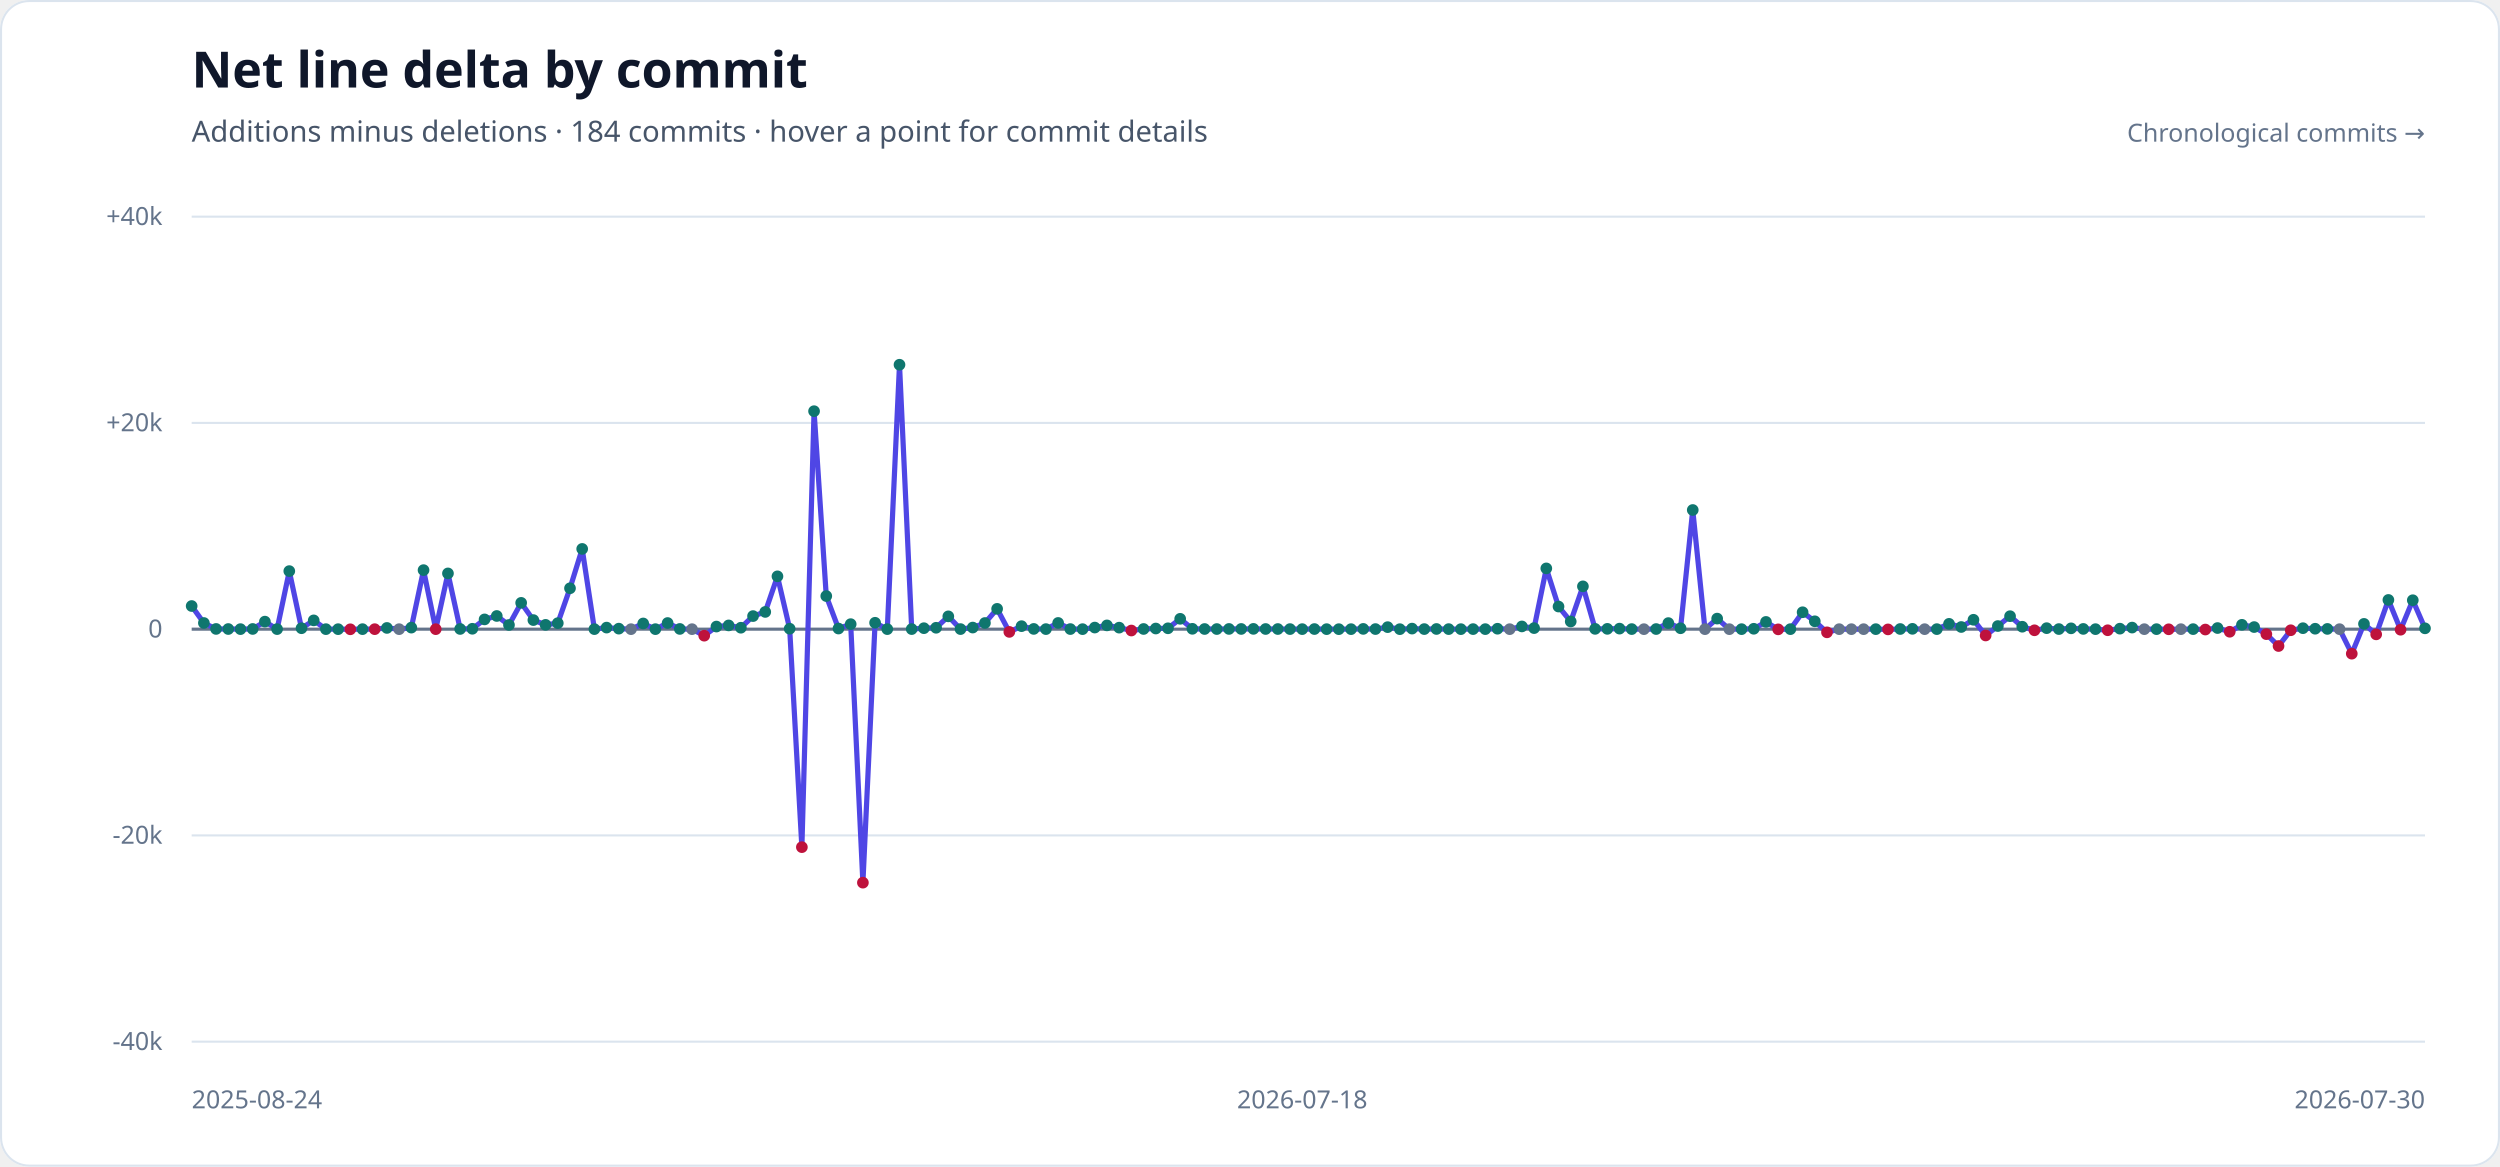
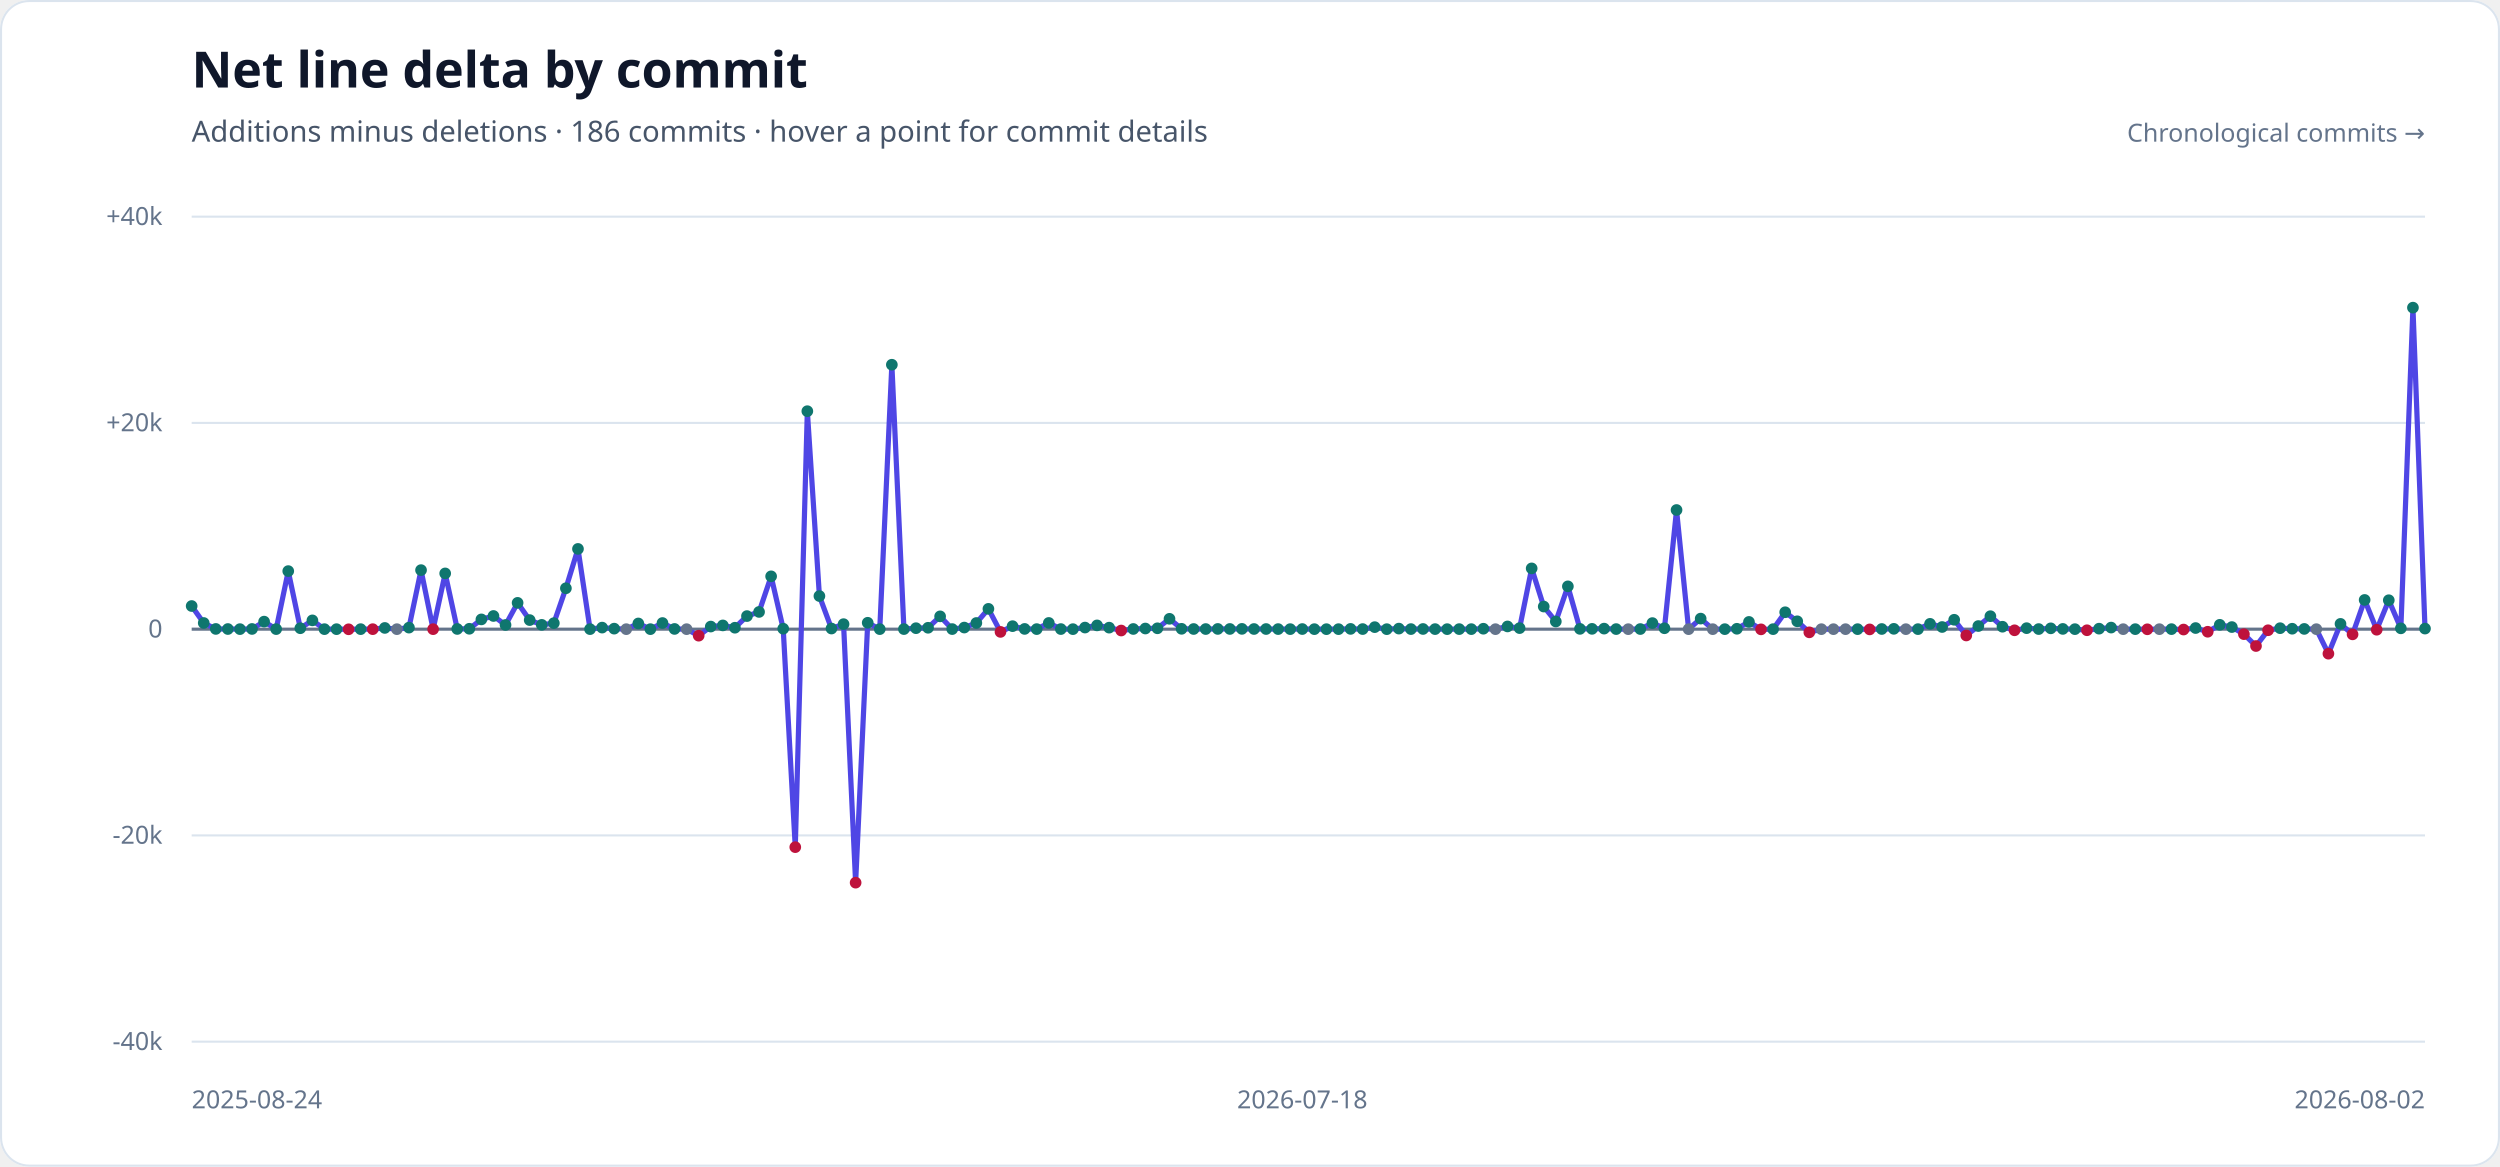
<svg xmlns="http://www.w3.org/2000/svg" width="1200" height="560" viewBox="0 0 1200 560" role="img" aria-labelledby="title description">
  <style>
    .heading { fill: #0f172a; font-family: sans-serif; font-size: 24px; font-weight: 700; }
    .subheading { fill: #475569; font-family: sans-serif; font-size: 14px; }
    .axis-label { fill: #64748b; font-family: sans-serif; font-size: 12px; }
  </style>
  <rect width="1200" height="560" rx="14" fill="#ffffff" />
  <rect x="0.5" y="0.5" width="1199" height="559" rx="13.5" fill="none" stroke="#dbe4ee" />
  <text x="92" y="42" class="heading">Net line delta by commit</text>
-   <text x="92" y="68" class="subheading">Additions minus deletions · 184 commits · hover a point for commit details</text>
+   <text x="92" y="68" class="subheading">Additions minus deletions · 186 commits · hover a point for commit details</text>
  <g>
    <line x1="92" x2="1164" y1="104.00" y2="104.00" stroke="#dbe4ee" stroke-width="1" />
    <text x="78" y="108.00" text-anchor="end" class="axis-label">+40k</text>
    <line x1="92" x2="1164" y1="203.00" y2="203.00" stroke="#dbe4ee" stroke-width="1" />
    <text x="78" y="207.00" text-anchor="end" class="axis-label">+20k</text>
    <line x1="92" x2="1164" y1="302.00" y2="302.00" stroke="#64748b" stroke-width="1.5" />
    <text x="78" y="306.00" text-anchor="end" class="axis-label">0</text>
    <line x1="92" x2="1164" y1="401.00" y2="401.00" stroke="#dbe4ee" stroke-width="1" />
    <text x="78" y="405.00" text-anchor="end" class="axis-label">-20k</text>
    <line x1="92" x2="1164" y1="500.00" y2="500.00" stroke="#dbe4ee" stroke-width="1" />
    <text x="78" y="504.00" text-anchor="end" class="axis-label">-40k</text>
  </g>
-   <polyline points="92.00,290.89 97.86,299.04 103.72,301.89 109.57,301.93 115.43,301.98 121.29,301.90 127.15,298.38 133.01,301.97 138.86,274.13 144.72,301.55 150.58,297.78 156.44,301.99 162.30,302.00 168.15,302.06 174.01,301.99 179.87,302.00 185.73,301.41 191.58,302.00 197.44,301.26 203.30,273.66 209.16,302.00 215.02,275.24 220.87,301.90 226.73,301.81 232.59,297.31 238.45,295.67 244.31,299.99 250.16,289.37 256.02,297.64 261.88,299.93 267.74,299.12 273.60,282.37 279.45,263.48 285.31,301.98 291.17,301.25 297.03,301.75 302.89,302.00 308.74,299.26 314.60,301.99 320.46,299.05 326.32,301.89 332.17,302.00 338.03,305.13 343.89,300.75 349.75,300.20 355.61,301.31 361.46,295.72 367.32,293.73 373.18,276.64 379.04,301.78 384.90,406.63 390.75,197.37 396.61,286.10 402.47,301.70 408.33,299.59 414.19,423.68 420.04,298.93 425.90,301.98 431.76,175.07 437.62,301.96 443.48,301.53 449.33,301.33 455.19,295.85 461.05,301.96 466.91,301.23 472.77,299.04 478.62,292.25 484.48,303.31 490.34,300.56 496.20,301.88 502.05,301.97 507.91,299.01 513.77,301.95 519.63,301.99 525.49,301.23 531.34,300.19 537.20,301.27 543.06,302.65 548.92,301.91 554.78,301.69 560.63,301.58 566.49,297.03 572.35,301.83 578.21,301.92 584.07,301.94 589.92,301.89 595.78,301.90 601.64,301.86 607.50,301.92 613.36,301.93 619.21,301.96 625.07,301.98 630.93,301.94 636.79,301.99 642.64,302.00 648.50,301.99 654.36,301.87 660.22,301.95 666.08,301.03 671.93,302.00 677.79,301.73 683.65,301.96 689.51,301.91 695.37,301.97 701.22,301.99 707.08,301.97 712.94,301.98 718.80,301.79 724.66,302.00 730.51,300.69 736.37,301.49 742.23,272.83 748.09,291.14 753.95,298.32 759.80,281.45 765.66,301.86 771.52,301.85 777.38,301.74 783.23,301.96 789.09,302.00 794.95,301.94 800.81,299.08 806.67,301.56 812.52,244.80 818.38,302.00 824.24,296.93 830.10,302.00 835.96,301.99 841.81,301.81 847.67,298.52 853.53,302.09 859.39,301.99 865.25,293.88 871.10,298.22 876.96,303.52 882.82,302.00 888.68,302.00 894.54,302.00 900.39,301.99 906.25,302.11 912.11,301.92 917.97,301.84 923.83,302.00 929.68,301.98 935.54,299.44 941.40,300.96 947.26,297.49 953.11,305.03 958.97,300.50 964.83,295.77 970.69,300.83 976.55,302.54 982.40,301.52 988.26,301.95 994.12,301.60 999.98,301.88 1005.84,301.99 1011.69,302.52 1017.55,301.76 1023.41,301.24 1029.27,302.00 1035.13,301.99 1040.98,302.06 1046.84,302.00 1052.70,301.98 1058.56,302.18 1064.42,301.46 1070.27,303.24 1076.13,299.91 1081.99,300.99 1087.85,304.39 1093.70,310.09 1099.56,302.52 1105.42,301.53 1111.28,301.79 1117.14,301.88 1122.99,302.00 1128.85,313.77 1134.71,299.46 1140.57,304.49 1146.43,287.97 1152.28,302.27 1158.14,288.11 1164.00,301.60" fill="none" stroke="#4f46e5" stroke-width="2.5" stroke-linecap="round" stroke-linejoin="round" />
+   <polyline points="92.00,290.89 97.79,299.04 103.59,301.89 109.38,301.93 115.18,301.98 120.97,301.90 126.77,298.38 132.56,301.97 138.36,274.13 144.15,301.55 149.95,297.78 155.74,301.99 161.54,302.00 167.33,302.06 173.12,301.99 178.92,302.00 184.71,301.41 190.51,302.00 196.30,301.26 202.10,273.66 207.89,302.00 213.69,275.24 219.48,301.90 225.28,301.81 231.07,297.31 236.86,295.67 242.66,299.99 248.45,289.37 254.25,297.64 260.04,299.93 265.84,299.12 271.63,282.37 277.43,263.48 283.22,301.98 289.02,301.25 294.81,301.75 300.61,302.00 306.40,299.26 312.19,301.99 317.99,299.05 323.78,301.89 329.58,302.00 335.37,305.13 341.17,300.75 346.96,300.20 352.76,301.31 358.55,295.72 364.35,293.73 370.14,276.64 375.94,301.78 381.73,406.63 387.52,197.37 393.32,286.10 399.11,301.70 404.91,299.59 410.70,423.68 416.50,298.93 422.29,301.98 428.09,175.07 433.88,301.96 439.68,301.53 445.47,301.33 451.26,295.85 457.06,301.96 462.85,301.23 468.65,299.04 474.44,292.25 480.24,303.31 486.03,300.56 491.83,301.88 497.62,301.97 503.42,299.01 509.21,301.95 515.01,301.99 520.80,301.23 526.59,300.19 532.39,301.27 538.18,302.65 543.98,301.91 549.77,301.69 555.57,301.58 561.36,297.03 567.16,301.83 572.95,301.92 578.75,301.94 584.54,301.89 590.34,301.90 596.13,301.86 601.92,301.92 607.72,301.93 613.51,301.96 619.31,301.98 625.10,301.94 630.90,301.99 636.69,302.00 642.49,301.99 648.28,301.87 654.08,301.95 659.87,301.03 665.66,302.00 671.46,301.73 677.25,301.96 683.05,301.91 688.84,301.97 694.64,301.99 700.43,301.97 706.23,301.98 712.02,301.79 717.82,302.00 723.61,300.69 729.41,301.49 735.20,272.83 740.99,291.14 746.79,298.32 752.58,281.45 758.38,301.86 764.17,301.85 769.97,301.74 775.76,301.96 781.56,302.00 787.35,301.94 793.15,299.08 798.94,301.56 804.74,244.80 810.53,302.00 816.32,296.93 822.12,302.00 827.91,301.99 833.71,301.81 839.50,298.52 845.30,302.09 851.09,301.99 856.89,293.88 862.68,298.22 868.48,303.52 874.27,302.00 880.06,302.00 885.86,302.00 891.65,301.99 897.45,302.11 903.24,301.92 909.04,301.84 914.83,302.00 920.63,301.98 926.42,299.44 932.22,300.96 938.01,297.49 943.81,305.03 949.60,300.50 955.39,295.77 961.19,300.83 966.98,302.54 972.78,301.52 978.57,301.95 984.37,301.60 990.16,301.88 995.96,301.99 1001.75,302.52 1007.55,301.76 1013.34,301.24 1019.14,302.00 1024.93,301.99 1030.72,302.06 1036.52,302.00 1042.31,301.98 1048.11,302.18 1053.90,301.46 1059.70,303.24 1065.49,299.91 1071.29,300.99 1077.08,304.39 1082.88,310.09 1088.67,302.52 1094.46,301.53 1100.26,301.79 1106.05,301.88 1111.85,302.00 1117.64,313.77 1123.44,299.46 1129.23,304.49 1135.03,287.97 1140.82,302.27 1146.62,288.11 1152.41,301.60 1158.21,147.67 1164.00,301.72" fill="none" stroke="#4f46e5" stroke-width="2.5" stroke-linecap="round" stroke-linejoin="round" />
  <g>
    <circle cx="92.00" cy="290.89" r="2.8" fill="#0f766e" />
-     <circle cx="97.86" cy="299.04" r="2.8" fill="#0f766e" />
-     <circle cx="103.72" cy="301.89" r="2.8" fill="#0f766e" />
-     <circle cx="109.57" cy="301.93" r="2.8" fill="#0f766e" />
-     <circle cx="115.43" cy="301.98" r="2.8" fill="#0f766e" />
-     <circle cx="121.29" cy="301.90" r="2.8" fill="#0f766e" />
-     <circle cx="127.15" cy="298.38" r="2.8" fill="#0f766e" />
-     <circle cx="133.01" cy="301.97" r="2.8" fill="#0f766e" />
-     <circle cx="138.86" cy="274.13" r="2.8" fill="#0f766e" />
-     <circle cx="144.72" cy="301.55" r="2.8" fill="#0f766e" />
-     <circle cx="150.58" cy="297.78" r="2.8" fill="#0f766e" />
-     <circle cx="156.44" cy="301.99" r="2.8" fill="#0f766e" />
-     <circle cx="162.30" cy="302.00" r="2.8" fill="#0f766e" />
-     <circle cx="168.15" cy="302.06" r="2.8" fill="#be123c" />
-     <circle cx="174.01" cy="301.99" r="2.8" fill="#0f766e" />
-     <circle cx="179.87" cy="302.00" r="2.8" fill="#be123c" />
-     <circle cx="185.73" cy="301.41" r="2.8" fill="#0f766e" />
-     <circle cx="191.58" cy="302.00" r="2.8" fill="#64748b" />
-     <circle cx="197.44" cy="301.26" r="2.8" fill="#0f766e" />
-     <circle cx="203.30" cy="273.66" r="2.8" fill="#0f766e" />
-     <circle cx="209.16" cy="302.00" r="2.8" fill="#be123c" />
-     <circle cx="215.02" cy="275.24" r="2.8" fill="#0f766e" />
-     <circle cx="220.87" cy="301.90" r="2.8" fill="#0f766e" />
-     <circle cx="226.73" cy="301.81" r="2.8" fill="#0f766e" />
-     <circle cx="232.59" cy="297.31" r="2.8" fill="#0f766e" />
-     <circle cx="238.45" cy="295.67" r="2.8" fill="#0f766e" />
-     <circle cx="244.31" cy="299.99" r="2.8" fill="#0f766e" />
-     <circle cx="250.16" cy="289.37" r="2.8" fill="#0f766e" />
-     <circle cx="256.02" cy="297.64" r="2.8" fill="#0f766e" />
-     <circle cx="261.88" cy="299.93" r="2.8" fill="#0f766e" />
-     <circle cx="267.74" cy="299.12" r="2.8" fill="#0f766e" />
-     <circle cx="273.60" cy="282.37" r="2.8" fill="#0f766e" />
-     <circle cx="279.45" cy="263.48" r="2.8" fill="#0f766e" />
-     <circle cx="285.31" cy="301.98" r="2.8" fill="#0f766e" />
-     <circle cx="291.17" cy="301.25" r="2.8" fill="#0f766e" />
-     <circle cx="297.03" cy="301.75" r="2.8" fill="#0f766e" />
-     <circle cx="302.89" cy="302.00" r="2.8" fill="#64748b" />
-     <circle cx="308.74" cy="299.26" r="2.8" fill="#0f766e" />
-     <circle cx="314.60" cy="301.99" r="2.8" fill="#0f766e" />
-     <circle cx="320.46" cy="299.05" r="2.8" fill="#0f766e" />
-     <circle cx="326.32" cy="301.89" r="2.8" fill="#0f766e" />
-     <circle cx="332.17" cy="302.00" r="2.8" fill="#64748b" />
-     <circle cx="338.03" cy="305.13" r="2.8" fill="#be123c" />
-     <circle cx="343.89" cy="300.75" r="2.8" fill="#0f766e" />
-     <circle cx="349.75" cy="300.20" r="2.8" fill="#0f766e" />
-     <circle cx="355.61" cy="301.31" r="2.8" fill="#0f766e" />
-     <circle cx="361.46" cy="295.72" r="2.8" fill="#0f766e" />
-     <circle cx="367.32" cy="293.73" r="2.8" fill="#0f766e" />
-     <circle cx="373.18" cy="276.64" r="2.8" fill="#0f766e" />
-     <circle cx="379.04" cy="301.78" r="2.8" fill="#0f766e" />
-     <circle cx="384.90" cy="406.63" r="2.8" fill="#be123c" />
-     <circle cx="390.75" cy="197.37" r="2.8" fill="#0f766e" />
-     <circle cx="396.61" cy="286.10" r="2.8" fill="#0f766e" />
-     <circle cx="402.47" cy="301.70" r="2.8" fill="#0f766e" />
-     <circle cx="408.33" cy="299.59" r="2.8" fill="#0f766e" />
-     <circle cx="414.19" cy="423.68" r="2.8" fill="#be123c" />
-     <circle cx="420.04" cy="298.93" r="2.8" fill="#0f766e" />
-     <circle cx="425.90" cy="301.98" r="2.8" fill="#0f766e" />
-     <circle cx="431.76" cy="175.07" r="2.8" fill="#0f766e" />
-     <circle cx="437.62" cy="301.96" r="2.8" fill="#0f766e" />
-     <circle cx="443.48" cy="301.53" r="2.8" fill="#0f766e" />
-     <circle cx="449.33" cy="301.33" r="2.8" fill="#0f766e" />
-     <circle cx="455.19" cy="295.85" r="2.8" fill="#0f766e" />
-     <circle cx="461.05" cy="301.96" r="2.8" fill="#0f766e" />
-     <circle cx="466.91" cy="301.23" r="2.8" fill="#0f766e" />
-     <circle cx="472.77" cy="299.04" r="2.8" fill="#0f766e" />
-     <circle cx="478.62" cy="292.25" r="2.8" fill="#0f766e" />
-     <circle cx="484.48" cy="303.31" r="2.8" fill="#be123c" />
-     <circle cx="490.34" cy="300.56" r="2.8" fill="#0f766e" />
-     <circle cx="496.20" cy="301.88" r="2.8" fill="#0f766e" />
-     <circle cx="502.05" cy="301.97" r="2.8" fill="#0f766e" />
-     <circle cx="507.91" cy="299.01" r="2.8" fill="#0f766e" />
-     <circle cx="513.77" cy="301.95" r="2.8" fill="#0f766e" />
-     <circle cx="519.63" cy="301.99" r="2.8" fill="#0f766e" />
-     <circle cx="525.49" cy="301.23" r="2.8" fill="#0f766e" />
-     <circle cx="531.34" cy="300.19" r="2.8" fill="#0f766e" />
-     <circle cx="537.20" cy="301.27" r="2.8" fill="#0f766e" />
-     <circle cx="543.06" cy="302.65" r="2.8" fill="#be123c" />
-     <circle cx="548.92" cy="301.91" r="2.8" fill="#0f766e" />
-     <circle cx="554.78" cy="301.69" r="2.8" fill="#0f766e" />
-     <circle cx="560.63" cy="301.58" r="2.8" fill="#0f766e" />
-     <circle cx="566.49" cy="297.03" r="2.8" fill="#0f766e" />
-     <circle cx="572.35" cy="301.83" r="2.8" fill="#0f766e" />
-     <circle cx="578.21" cy="301.92" r="2.8" fill="#0f766e" />
-     <circle cx="584.07" cy="301.94" r="2.8" fill="#0f766e" />
-     <circle cx="589.92" cy="301.89" r="2.8" fill="#0f766e" />
-     <circle cx="595.78" cy="301.90" r="2.8" fill="#0f766e" />
-     <circle cx="601.64" cy="301.86" r="2.8" fill="#0f766e" />
-     <circle cx="607.50" cy="301.92" r="2.8" fill="#0f766e" />
-     <circle cx="613.36" cy="301.93" r="2.8" fill="#0f766e" />
-     <circle cx="619.21" cy="301.96" r="2.8" fill="#0f766e" />
-     <circle cx="625.07" cy="301.98" r="2.8" fill="#0f766e" />
-     <circle cx="630.93" cy="301.94" r="2.8" fill="#0f766e" />
-     <circle cx="636.79" cy="301.99" r="2.8" fill="#0f766e" />
-     <circle cx="642.64" cy="302.00" r="2.8" fill="#0f766e" />
-     <circle cx="648.50" cy="301.99" r="2.8" fill="#0f766e" />
-     <circle cx="654.36" cy="301.87" r="2.8" fill="#0f766e" />
-     <circle cx="660.22" cy="301.95" r="2.8" fill="#0f766e" />
-     <circle cx="666.08" cy="301.03" r="2.8" fill="#0f766e" />
-     <circle cx="671.93" cy="302.00" r="2.8" fill="#0f766e" />
-     <circle cx="677.79" cy="301.73" r="2.8" fill="#0f766e" />
-     <circle cx="683.65" cy="301.96" r="2.8" fill="#0f766e" />
-     <circle cx="689.51" cy="301.91" r="2.8" fill="#0f766e" />
-     <circle cx="695.37" cy="301.97" r="2.8" fill="#0f766e" />
-     <circle cx="701.22" cy="301.99" r="2.8" fill="#0f766e" />
-     <circle cx="707.08" cy="301.97" r="2.8" fill="#0f766e" />
-     <circle cx="712.94" cy="301.98" r="2.8" fill="#0f766e" />
-     <circle cx="718.80" cy="301.79" r="2.8" fill="#0f766e" />
-     <circle cx="724.66" cy="302.00" r="2.8" fill="#64748b" />
-     <circle cx="730.51" cy="300.69" r="2.8" fill="#0f766e" />
-     <circle cx="736.37" cy="301.49" r="2.8" fill="#0f766e" />
-     <circle cx="742.23" cy="272.83" r="2.8" fill="#0f766e" />
-     <circle cx="748.09" cy="291.14" r="2.8" fill="#0f766e" />
-     <circle cx="753.95" cy="298.32" r="2.8" fill="#0f766e" />
-     <circle cx="759.80" cy="281.45" r="2.8" fill="#0f766e" />
-     <circle cx="765.66" cy="301.86" r="2.8" fill="#0f766e" />
-     <circle cx="771.52" cy="301.85" r="2.8" fill="#0f766e" />
-     <circle cx="777.38" cy="301.74" r="2.8" fill="#0f766e" />
-     <circle cx="783.23" cy="301.96" r="2.8" fill="#0f766e" />
-     <circle cx="789.09" cy="302.00" r="2.8" fill="#64748b" />
-     <circle cx="794.95" cy="301.94" r="2.8" fill="#0f766e" />
-     <circle cx="800.81" cy="299.08" r="2.8" fill="#0f766e" />
-     <circle cx="806.67" cy="301.56" r="2.8" fill="#0f766e" />
-     <circle cx="812.52" cy="244.80" r="2.8" fill="#0f766e" />
-     <circle cx="818.38" cy="302.00" r="2.8" fill="#64748b" />
-     <circle cx="824.24" cy="296.93" r="2.8" fill="#0f766e" />
-     <circle cx="830.10" cy="302.00" r="2.8" fill="#64748b" />
-     <circle cx="835.96" cy="301.99" r="2.8" fill="#0f766e" />
-     <circle cx="841.81" cy="301.81" r="2.8" fill="#0f766e" />
-     <circle cx="847.67" cy="298.52" r="2.8" fill="#0f766e" />
-     <circle cx="853.53" cy="302.09" r="2.8" fill="#be123c" />
-     <circle cx="859.39" cy="301.99" r="2.8" fill="#0f766e" />
-     <circle cx="865.25" cy="293.88" r="2.8" fill="#0f766e" />
-     <circle cx="871.10" cy="298.22" r="2.8" fill="#0f766e" />
-     <circle cx="876.96" cy="303.52" r="2.8" fill="#be123c" />
-     <circle cx="882.82" cy="302.00" r="2.8" fill="#64748b" />
-     <circle cx="888.68" cy="302.00" r="2.8" fill="#64748b" />
-     <circle cx="894.54" cy="302.00" r="2.8" fill="#64748b" />
-     <circle cx="900.39" cy="301.99" r="2.8" fill="#0f766e" />
-     <circle cx="906.25" cy="302.11" r="2.8" fill="#be123c" />
-     <circle cx="912.11" cy="301.92" r="2.8" fill="#0f766e" />
-     <circle cx="917.97" cy="301.84" r="2.8" fill="#0f766e" />
-     <circle cx="923.83" cy="302.00" r="2.8" fill="#64748b" />
-     <circle cx="929.68" cy="301.98" r="2.8" fill="#0f766e" />
-     <circle cx="935.54" cy="299.44" r="2.8" fill="#0f766e" />
-     <circle cx="941.40" cy="300.96" r="2.8" fill="#0f766e" />
-     <circle cx="947.26" cy="297.49" r="2.8" fill="#0f766e" />
-     <circle cx="953.11" cy="305.03" r="2.8" fill="#be123c" />
-     <circle cx="958.97" cy="300.50" r="2.8" fill="#0f766e" />
-     <circle cx="964.83" cy="295.77" r="2.8" fill="#0f766e" />
-     <circle cx="970.69" cy="300.83" r="2.8" fill="#0f766e" />
-     <circle cx="976.55" cy="302.54" r="2.8" fill="#be123c" />
-     <circle cx="982.40" cy="301.52" r="2.8" fill="#0f766e" />
-     <circle cx="988.26" cy="301.95" r="2.8" fill="#0f766e" />
-     <circle cx="994.12" cy="301.60" r="2.8" fill="#0f766e" />
-     <circle cx="999.98" cy="301.88" r="2.8" fill="#0f766e" />
-     <circle cx="1005.84" cy="301.99" r="2.8" fill="#0f766e" />
-     <circle cx="1011.69" cy="302.52" r="2.8" fill="#be123c" />
-     <circle cx="1017.55" cy="301.76" r="2.8" fill="#0f766e" />
-     <circle cx="1023.41" cy="301.24" r="2.8" fill="#0f766e" />
-     <circle cx="1029.27" cy="302.00" r="2.8" fill="#64748b" />
-     <circle cx="1035.13" cy="301.99" r="2.8" fill="#0f766e" />
-     <circle cx="1040.98" cy="302.06" r="2.8" fill="#be123c" />
-     <circle cx="1046.84" cy="302.00" r="2.8" fill="#64748b" />
-     <circle cx="1052.70" cy="301.98" r="2.8" fill="#0f766e" />
-     <circle cx="1058.56" cy="302.18" r="2.8" fill="#be123c" />
-     <circle cx="1064.42" cy="301.46" r="2.8" fill="#0f766e" />
-     <circle cx="1070.27" cy="303.24" r="2.8" fill="#be123c" />
-     <circle cx="1076.13" cy="299.91" r="2.8" fill="#0f766e" />
-     <circle cx="1081.99" cy="300.99" r="2.8" fill="#0f766e" />
-     <circle cx="1087.85" cy="304.39" r="2.8" fill="#be123c" />
-     <circle cx="1093.70" cy="310.09" r="2.8" fill="#be123c" />
-     <circle cx="1099.56" cy="302.52" r="2.8" fill="#be123c" />
-     <circle cx="1105.42" cy="301.53" r="2.8" fill="#0f766e" />
-     <circle cx="1111.28" cy="301.79" r="2.8" fill="#0f766e" />
-     <circle cx="1117.14" cy="301.88" r="2.8" fill="#0f766e" />
-     <circle cx="1122.99" cy="302.00" r="2.8" fill="#64748b" />
-     <circle cx="1128.85" cy="313.77" r="2.8" fill="#be123c" />
-     <circle cx="1134.71" cy="299.46" r="2.8" fill="#0f766e" />
-     <circle cx="1140.57" cy="304.49" r="2.8" fill="#be123c" />
-     <circle cx="1146.43" cy="287.97" r="2.8" fill="#0f766e" />
-     <circle cx="1152.28" cy="302.27" r="2.8" fill="#be123c" />
-     <circle cx="1158.14" cy="288.11" r="2.8" fill="#0f766e" />
-     <circle cx="1164.00" cy="301.60" r="2.8" fill="#0f766e" />
+     <circle cx="97.79" cy="299.04" r="2.8" fill="#0f766e" />
+     <circle cx="103.59" cy="301.89" r="2.8" fill="#0f766e" />
+     <circle cx="109.38" cy="301.93" r="2.8" fill="#0f766e" />
+     <circle cx="115.18" cy="301.98" r="2.8" fill="#0f766e" />
+     <circle cx="120.97" cy="301.90" r="2.8" fill="#0f766e" />
+     <circle cx="126.77" cy="298.38" r="2.8" fill="#0f766e" />
+     <circle cx="132.56" cy="301.97" r="2.8" fill="#0f766e" />
+     <circle cx="138.36" cy="274.13" r="2.8" fill="#0f766e" />
+     <circle cx="144.15" cy="301.55" r="2.8" fill="#0f766e" />
+     <circle cx="149.95" cy="297.78" r="2.8" fill="#0f766e" />
+     <circle cx="155.74" cy="301.99" r="2.8" fill="#0f766e" />
+     <circle cx="161.54" cy="302.00" r="2.8" fill="#0f766e" />
+     <circle cx="167.33" cy="302.06" r="2.8" fill="#be123c" />
+     <circle cx="173.12" cy="301.99" r="2.8" fill="#0f766e" />
+     <circle cx="178.92" cy="302.00" r="2.8" fill="#be123c" />
+     <circle cx="184.71" cy="301.41" r="2.8" fill="#0f766e" />
+     <circle cx="190.51" cy="302.00" r="2.8" fill="#64748b" />
+     <circle cx="196.30" cy="301.26" r="2.8" fill="#0f766e" />
+     <circle cx="202.10" cy="273.66" r="2.8" fill="#0f766e" />
+     <circle cx="207.89" cy="302.00" r="2.8" fill="#be123c" />
+     <circle cx="213.69" cy="275.24" r="2.8" fill="#0f766e" />
+     <circle cx="219.48" cy="301.90" r="2.8" fill="#0f766e" />
+     <circle cx="225.28" cy="301.81" r="2.8" fill="#0f766e" />
+     <circle cx="231.07" cy="297.31" r="2.8" fill="#0f766e" />
+     <circle cx="236.86" cy="295.67" r="2.8" fill="#0f766e" />
+     <circle cx="242.66" cy="299.99" r="2.8" fill="#0f766e" />
+     <circle cx="248.45" cy="289.37" r="2.8" fill="#0f766e" />
+     <circle cx="254.25" cy="297.64" r="2.8" fill="#0f766e" />
+     <circle cx="260.04" cy="299.93" r="2.8" fill="#0f766e" />
+     <circle cx="265.84" cy="299.12" r="2.8" fill="#0f766e" />
+     <circle cx="271.63" cy="282.37" r="2.8" fill="#0f766e" />
+     <circle cx="277.43" cy="263.48" r="2.8" fill="#0f766e" />
+     <circle cx="283.22" cy="301.98" r="2.8" fill="#0f766e" />
+     <circle cx="289.02" cy="301.25" r="2.8" fill="#0f766e" />
+     <circle cx="294.81" cy="301.75" r="2.8" fill="#0f766e" />
+     <circle cx="300.61" cy="302.00" r="2.8" fill="#64748b" />
+     <circle cx="306.40" cy="299.26" r="2.8" fill="#0f766e" />
+     <circle cx="312.19" cy="301.99" r="2.8" fill="#0f766e" />
+     <circle cx="317.99" cy="299.05" r="2.8" fill="#0f766e" />
+     <circle cx="323.78" cy="301.89" r="2.8" fill="#0f766e" />
+     <circle cx="329.58" cy="302.00" r="2.8" fill="#64748b" />
+     <circle cx="335.37" cy="305.13" r="2.8" fill="#be123c" />
+     <circle cx="341.17" cy="300.75" r="2.8" fill="#0f766e" />
+     <circle cx="346.96" cy="300.20" r="2.8" fill="#0f766e" />
+     <circle cx="352.76" cy="301.31" r="2.8" fill="#0f766e" />
+     <circle cx="358.55" cy="295.72" r="2.8" fill="#0f766e" />
+     <circle cx="364.35" cy="293.73" r="2.8" fill="#0f766e" />
+     <circle cx="370.14" cy="276.64" r="2.8" fill="#0f766e" />
+     <circle cx="375.94" cy="301.78" r="2.8" fill="#0f766e" />
+     <circle cx="381.73" cy="406.63" r="2.8" fill="#be123c" />
+     <circle cx="387.52" cy="197.37" r="2.8" fill="#0f766e" />
+     <circle cx="393.32" cy="286.10" r="2.8" fill="#0f766e" />
+     <circle cx="399.11" cy="301.70" r="2.8" fill="#0f766e" />
+     <circle cx="404.91" cy="299.59" r="2.8" fill="#0f766e" />
+     <circle cx="410.70" cy="423.68" r="2.8" fill="#be123c" />
+     <circle cx="416.50" cy="298.93" r="2.8" fill="#0f766e" />
+     <circle cx="422.29" cy="301.98" r="2.8" fill="#0f766e" />
+     <circle cx="428.09" cy="175.07" r="2.8" fill="#0f766e" />
+     <circle cx="433.88" cy="301.96" r="2.8" fill="#0f766e" />
+     <circle cx="439.68" cy="301.53" r="2.8" fill="#0f766e" />
+     <circle cx="445.47" cy="301.33" r="2.8" fill="#0f766e" />
+     <circle cx="451.26" cy="295.85" r="2.8" fill="#0f766e" />
+     <circle cx="457.06" cy="301.96" r="2.8" fill="#0f766e" />
+     <circle cx="462.85" cy="301.23" r="2.8" fill="#0f766e" />
+     <circle cx="468.65" cy="299.04" r="2.8" fill="#0f766e" />
+     <circle cx="474.44" cy="292.25" r="2.8" fill="#0f766e" />
+     <circle cx="480.24" cy="303.31" r="2.8" fill="#be123c" />
+     <circle cx="486.03" cy="300.56" r="2.8" fill="#0f766e" />
+     <circle cx="491.83" cy="301.88" r="2.8" fill="#0f766e" />
+     <circle cx="497.62" cy="301.97" r="2.8" fill="#0f766e" />
+     <circle cx="503.42" cy="299.01" r="2.8" fill="#0f766e" />
+     <circle cx="509.21" cy="301.95" r="2.8" fill="#0f766e" />
+     <circle cx="515.01" cy="301.99" r="2.8" fill="#0f766e" />
+     <circle cx="520.80" cy="301.23" r="2.8" fill="#0f766e" />
+     <circle cx="526.59" cy="300.19" r="2.8" fill="#0f766e" />
+     <circle cx="532.39" cy="301.27" r="2.8" fill="#0f766e" />
+     <circle cx="538.18" cy="302.65" r="2.8" fill="#be123c" />
+     <circle cx="543.98" cy="301.91" r="2.8" fill="#0f766e" />
+     <circle cx="549.77" cy="301.69" r="2.8" fill="#0f766e" />
+     <circle cx="555.57" cy="301.58" r="2.8" fill="#0f766e" />
+     <circle cx="561.36" cy="297.03" r="2.8" fill="#0f766e" />
+     <circle cx="567.16" cy="301.83" r="2.8" fill="#0f766e" />
+     <circle cx="572.95" cy="301.92" r="2.8" fill="#0f766e" />
+     <circle cx="578.75" cy="301.94" r="2.8" fill="#0f766e" />
+     <circle cx="584.54" cy="301.89" r="2.8" fill="#0f766e" />
+     <circle cx="590.34" cy="301.90" r="2.8" fill="#0f766e" />
+     <circle cx="596.13" cy="301.86" r="2.8" fill="#0f766e" />
+     <circle cx="601.92" cy="301.92" r="2.8" fill="#0f766e" />
+     <circle cx="607.72" cy="301.93" r="2.8" fill="#0f766e" />
+     <circle cx="613.51" cy="301.96" r="2.8" fill="#0f766e" />
+     <circle cx="619.31" cy="301.98" r="2.8" fill="#0f766e" />
+     <circle cx="625.10" cy="301.94" r="2.8" fill="#0f766e" />
+     <circle cx="630.90" cy="301.99" r="2.8" fill="#0f766e" />
+     <circle cx="636.69" cy="302.00" r="2.8" fill="#0f766e" />
+     <circle cx="642.49" cy="301.99" r="2.8" fill="#0f766e" />
+     <circle cx="648.28" cy="301.87" r="2.8" fill="#0f766e" />
+     <circle cx="654.08" cy="301.95" r="2.8" fill="#0f766e" />
+     <circle cx="659.87" cy="301.03" r="2.8" fill="#0f766e" />
+     <circle cx="665.66" cy="302.00" r="2.8" fill="#0f766e" />
+     <circle cx="671.46" cy="301.73" r="2.8" fill="#0f766e" />
+     <circle cx="677.25" cy="301.96" r="2.8" fill="#0f766e" />
+     <circle cx="683.05" cy="301.91" r="2.8" fill="#0f766e" />
+     <circle cx="688.84" cy="301.97" r="2.8" fill="#0f766e" />
+     <circle cx="694.64" cy="301.99" r="2.8" fill="#0f766e" />
+     <circle cx="700.43" cy="301.97" r="2.8" fill="#0f766e" />
+     <circle cx="706.23" cy="301.98" r="2.8" fill="#0f766e" />
+     <circle cx="712.02" cy="301.79" r="2.8" fill="#0f766e" />
+     <circle cx="717.82" cy="302.00" r="2.8" fill="#64748b" />
+     <circle cx="723.61" cy="300.69" r="2.8" fill="#0f766e" />
+     <circle cx="729.41" cy="301.49" r="2.8" fill="#0f766e" />
+     <circle cx="735.20" cy="272.83" r="2.8" fill="#0f766e" />
+     <circle cx="740.99" cy="291.14" r="2.8" fill="#0f766e" />
+     <circle cx="746.79" cy="298.32" r="2.8" fill="#0f766e" />
+     <circle cx="752.58" cy="281.45" r="2.8" fill="#0f766e" />
+     <circle cx="758.38" cy="301.86" r="2.8" fill="#0f766e" />
+     <circle cx="764.17" cy="301.85" r="2.8" fill="#0f766e" />
+     <circle cx="769.97" cy="301.74" r="2.8" fill="#0f766e" />
+     <circle cx="775.76" cy="301.96" r="2.8" fill="#0f766e" />
+     <circle cx="781.56" cy="302.00" r="2.8" fill="#64748b" />
+     <circle cx="787.35" cy="301.94" r="2.8" fill="#0f766e" />
+     <circle cx="793.15" cy="299.08" r="2.8" fill="#0f766e" />
+     <circle cx="798.94" cy="301.56" r="2.8" fill="#0f766e" />
+     <circle cx="804.74" cy="244.80" r="2.8" fill="#0f766e" />
+     <circle cx="810.53" cy="302.00" r="2.8" fill="#64748b" />
+     <circle cx="816.32" cy="296.93" r="2.8" fill="#0f766e" />
+     <circle cx="822.12" cy="302.00" r="2.8" fill="#64748b" />
+     <circle cx="827.91" cy="301.99" r="2.8" fill="#0f766e" />
+     <circle cx="833.71" cy="301.81" r="2.8" fill="#0f766e" />
+     <circle cx="839.50" cy="298.52" r="2.8" fill="#0f766e" />
+     <circle cx="845.30" cy="302.09" r="2.8" fill="#be123c" />
+     <circle cx="851.09" cy="301.99" r="2.8" fill="#0f766e" />
+     <circle cx="856.89" cy="293.88" r="2.8" fill="#0f766e" />
+     <circle cx="862.68" cy="298.22" r="2.8" fill="#0f766e" />
+     <circle cx="868.48" cy="303.52" r="2.8" fill="#be123c" />
+     <circle cx="874.27" cy="302.00" r="2.8" fill="#64748b" />
+     <circle cx="880.06" cy="302.00" r="2.8" fill="#64748b" />
+     <circle cx="885.86" cy="302.00" r="2.8" fill="#64748b" />
+     <circle cx="891.65" cy="301.99" r="2.8" fill="#0f766e" />
+     <circle cx="897.45" cy="302.11" r="2.8" fill="#be123c" />
+     <circle cx="903.24" cy="301.92" r="2.8" fill="#0f766e" />
+     <circle cx="909.04" cy="301.84" r="2.8" fill="#0f766e" />
+     <circle cx="914.83" cy="302.00" r="2.8" fill="#64748b" />
+     <circle cx="920.63" cy="301.98" r="2.8" fill="#0f766e" />
+     <circle cx="926.42" cy="299.44" r="2.8" fill="#0f766e" />
+     <circle cx="932.22" cy="300.96" r="2.8" fill="#0f766e" />
+     <circle cx="938.01" cy="297.49" r="2.8" fill="#0f766e" />
+     <circle cx="943.81" cy="305.03" r="2.8" fill="#be123c" />
+     <circle cx="949.60" cy="300.50" r="2.8" fill="#0f766e" />
+     <circle cx="955.39" cy="295.77" r="2.8" fill="#0f766e" />
+     <circle cx="961.19" cy="300.83" r="2.8" fill="#0f766e" />
+     <circle cx="966.98" cy="302.54" r="2.8" fill="#be123c" />
+     <circle cx="972.78" cy="301.52" r="2.8" fill="#0f766e" />
+     <circle cx="978.57" cy="301.95" r="2.8" fill="#0f766e" />
+     <circle cx="984.37" cy="301.60" r="2.8" fill="#0f766e" />
+     <circle cx="990.16" cy="301.88" r="2.8" fill="#0f766e" />
+     <circle cx="995.96" cy="301.99" r="2.8" fill="#0f766e" />
+     <circle cx="1001.75" cy="302.52" r="2.8" fill="#be123c" />
+     <circle cx="1007.55" cy="301.76" r="2.8" fill="#0f766e" />
+     <circle cx="1013.34" cy="301.24" r="2.8" fill="#0f766e" />
+     <circle cx="1019.14" cy="302.00" r="2.8" fill="#64748b" />
+     <circle cx="1024.93" cy="301.99" r="2.8" fill="#0f766e" />
+     <circle cx="1030.72" cy="302.06" r="2.8" fill="#be123c" />
+     <circle cx="1036.52" cy="302.00" r="2.8" fill="#64748b" />
+     <circle cx="1042.31" cy="301.98" r="2.8" fill="#0f766e" />
+     <circle cx="1048.11" cy="302.18" r="2.8" fill="#be123c" />
+     <circle cx="1053.90" cy="301.46" r="2.8" fill="#0f766e" />
+     <circle cx="1059.70" cy="303.24" r="2.8" fill="#be123c" />
+     <circle cx="1065.49" cy="299.91" r="2.8" fill="#0f766e" />
+     <circle cx="1071.29" cy="300.99" r="2.8" fill="#0f766e" />
+     <circle cx="1077.08" cy="304.39" r="2.8" fill="#be123c" />
+     <circle cx="1082.88" cy="310.09" r="2.8" fill="#be123c" />
+     <circle cx="1088.67" cy="302.52" r="2.8" fill="#be123c" />
+     <circle cx="1094.46" cy="301.53" r="2.8" fill="#0f766e" />
+     <circle cx="1100.26" cy="301.79" r="2.8" fill="#0f766e" />
+     <circle cx="1106.05" cy="301.88" r="2.8" fill="#0f766e" />
+     <circle cx="1111.85" cy="302.00" r="2.8" fill="#64748b" />
+     <circle cx="1117.64" cy="313.77" r="2.8" fill="#be123c" />
+     <circle cx="1123.44" cy="299.46" r="2.8" fill="#0f766e" />
+     <circle cx="1129.23" cy="304.49" r="2.8" fill="#be123c" />
+     <circle cx="1135.03" cy="287.97" r="2.8" fill="#0f766e" />
+     <circle cx="1140.82" cy="302.27" r="2.8" fill="#be123c" />
+     <circle cx="1146.62" cy="288.11" r="2.8" fill="#0f766e" />
+     <circle cx="1152.41" cy="301.60" r="2.8" fill="#0f766e" />
+     <circle cx="1158.21" cy="147.67" r="2.8" fill="#0f766e" />
+     <circle cx="1164.00" cy="301.72" r="2.8" fill="#0f766e" />
  </g>
  <g class="axis-label">
    <text x="92.00" y="532" text-anchor="start">2025-08-24</text>
-     <text x="625.07" y="532" text-anchor="middle">2026-07-18</text>
-     <text x="1164.00" y="532" text-anchor="end">2026-07-30</text>
+     <text x="625.10" y="532" text-anchor="middle">2026-07-18</text>
+     <text x="1164.00" y="532" text-anchor="end">2026-08-02</text>
    <text x="1164" y="68" text-anchor="end">Chronological commits →</text>
  </g>
</svg>
